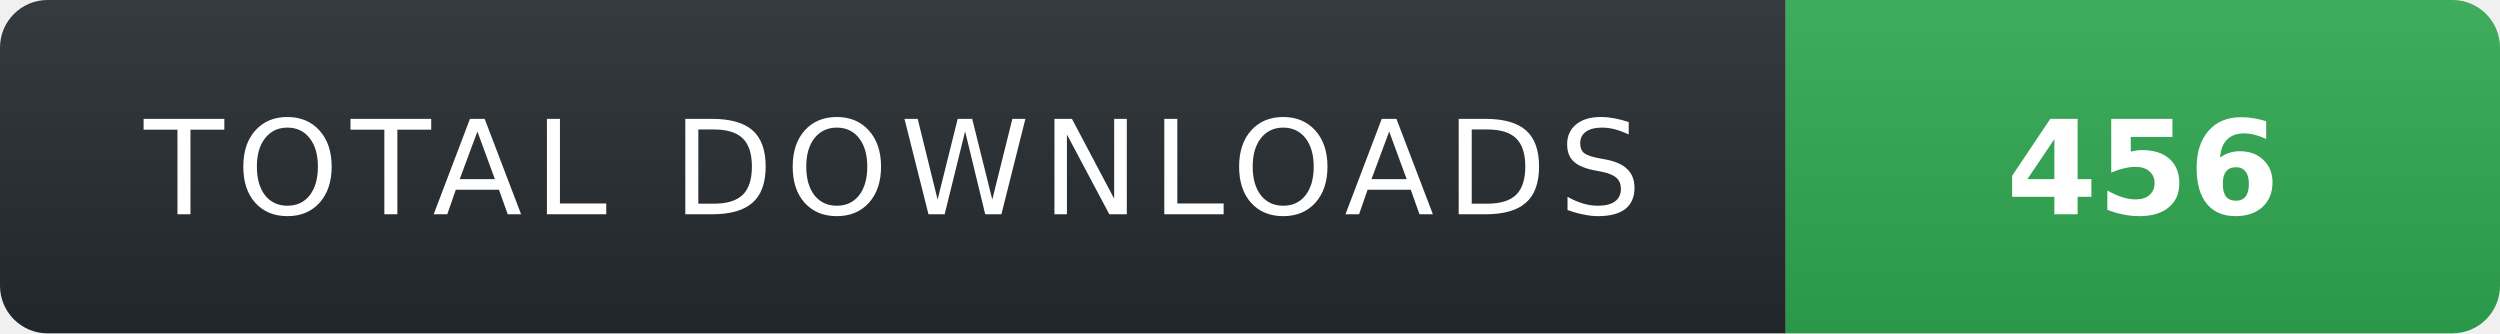
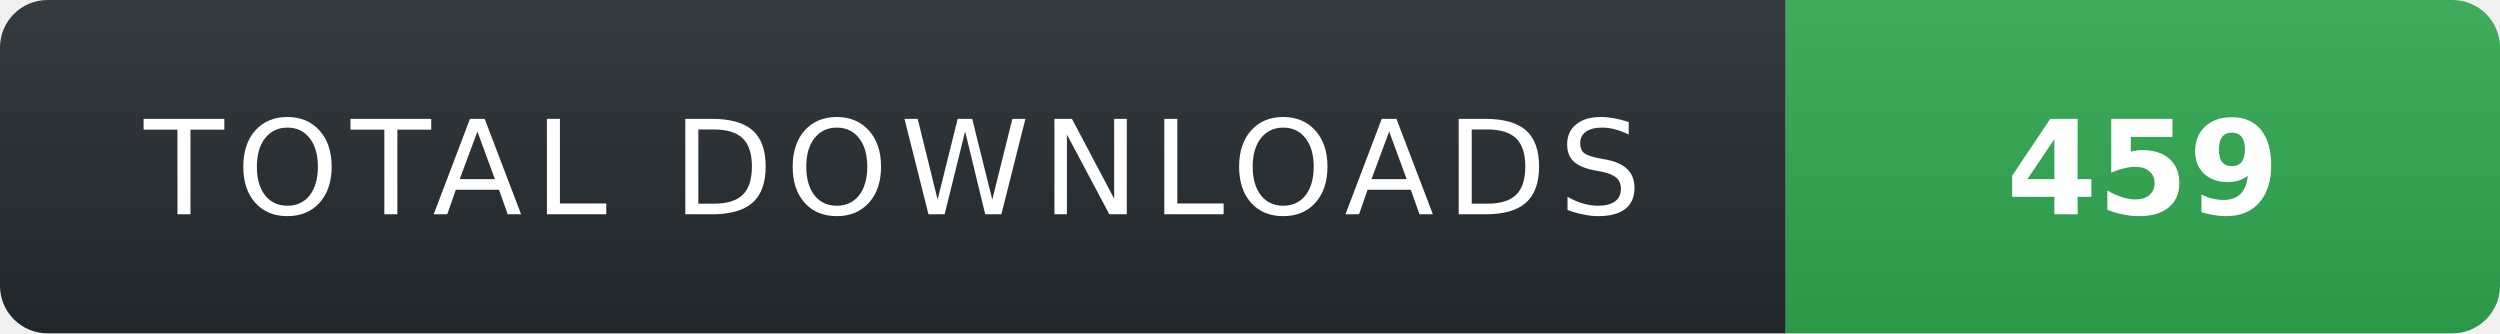
- <svg xmlns="http://www.w3.org/2000/svg" width="210" height="28" role="img" aria-label="TOTAL DOWNLOADS: 456">
+ <svg xmlns="http://www.w3.org/2000/svg" width="210" height="28" role="img" aria-label="TOTAL DOWNLOADS: 459">
  <linearGradient id="s" x2="0" y2="100%">
    <stop offset="0" stop-color="#fff" stop-opacity=".08" />
    <stop offset="1" stop-color="#000" stop-opacity=".08" />
  </linearGradient>
  <clipPath id="r">
    <rect width="210" height="28" rx="4" fill="#fff" />
  </clipPath>
  <g clip-path="url(#r)">
    <rect width="150" height="28" fill="#24292f" />
    <rect x="150" width="60" height="28" fill="#2ea44f" />
    <rect width="210" height="28" fill="url(#s)" />
  </g>
  <g fill="#fff" text-anchor="middle" font-family="Verdana,Geneva,DejaVu Sans,sans-serif" text-rendering="geometricPrecision" font-size="11">
    <text x="75" y="18" fill="#fff" letter-spacing="1">TOTAL DOWNLOADS</text>
-     <text x="180" y="18" fill="#fff" font-weight="700">456</text>
+     <text x="180" y="18" fill="#fff" font-weight="700">459</text>
  </g>
</svg>
